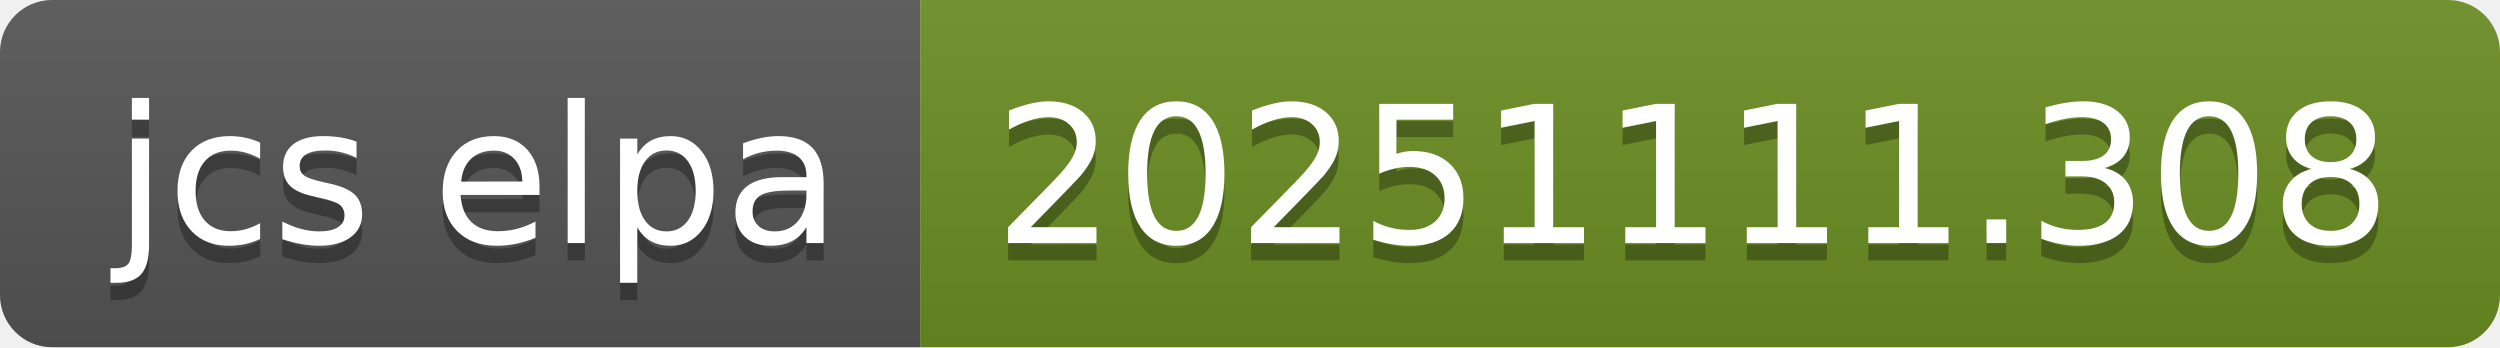
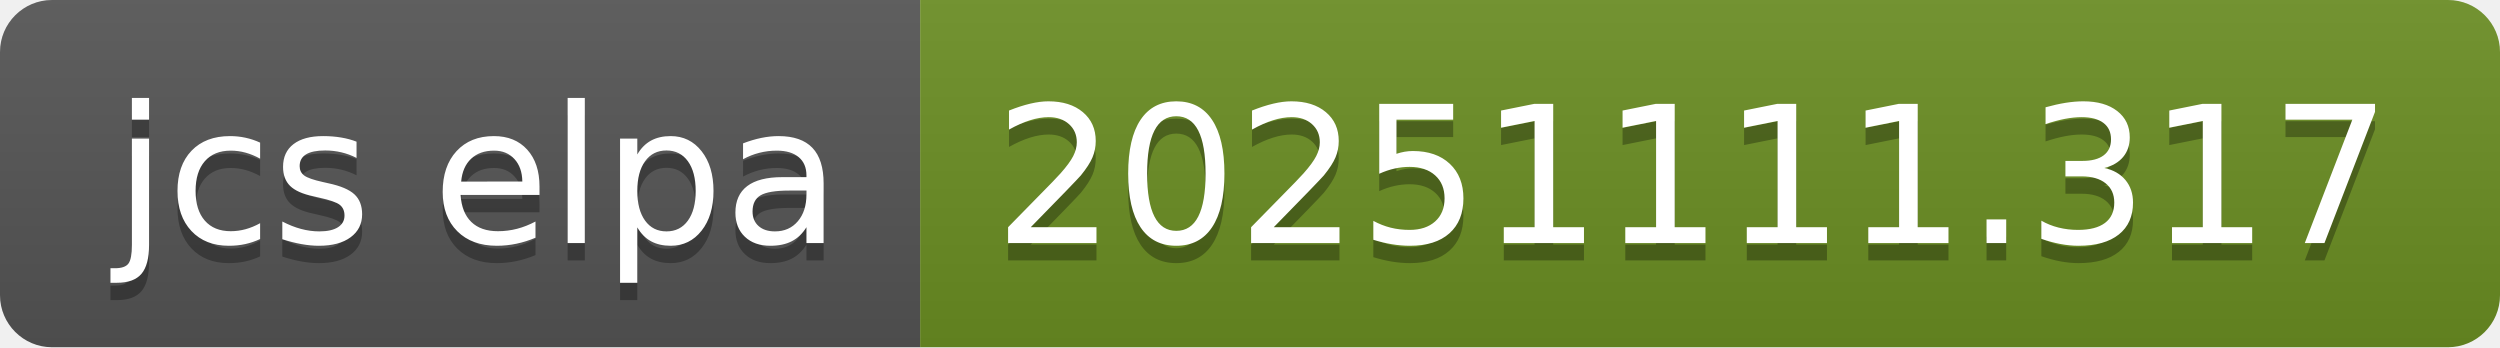
- <svg xmlns="http://www.w3.org/2000/svg" width="144" height="20" role="img" aria-label="jcs elpa: 20251111.308">
+ <svg xmlns="http://www.w3.org/2000/svg" width="144" height="20" role="img" aria-label="jcs elpa: 20251111.317">
  <linearGradient id="s" x2="0" y2="100%">
    <stop offset="0" stop-color="#bbb" stop-opacity=".1" />
    <stop offset="1" stop-opacity=".1" />
  </linearGradient>
  <clipPath id="r">
    <rect width="144" height="20" rx="3" fill="#fff" />
  </clipPath>
  <g clip-path="url(#r)">
    <rect width="53" height="20" fill="#555" />
    <rect x="53" width="91" height="20" fill="#6b8e23" />
    <rect width="144" height="20" fill="url(#s)" />
  </g>
  <g fill="#fff" text-anchor="middle" font-family="Verdana,Geneva,DejaVu Sans,sans-serif" text-rendering="geometricPrecision" font-size="110">
    <text aria-hidden="true" x="275" y="150" fill="#010101" fill-opacity=".3" transform="scale(.1)" textLength="430">jcs elpa</text>
    <text x="275" y="140" transform="scale(.1)" fill="#fff" textLength="430">jcs elpa</text>
-     <text aria-hidden="true" x="975" y="150" fill="#010101" fill-opacity=".3" transform="scale(.1)" textLength="810">20251111.308</text>
-     <text x="975" y="140" transform="scale(.1)" fill="#fff" textLength="810">20251111.308</text>
+     <text aria-hidden="true" x="975" y="150" fill="#010101" fill-opacity=".3" transform="scale(.1)" textLength="810">20251111.317</text>
+     <text x="975" y="140" transform="scale(.1)" fill="#fff" textLength="810">20251111.317</text>
  </g>
</svg>
